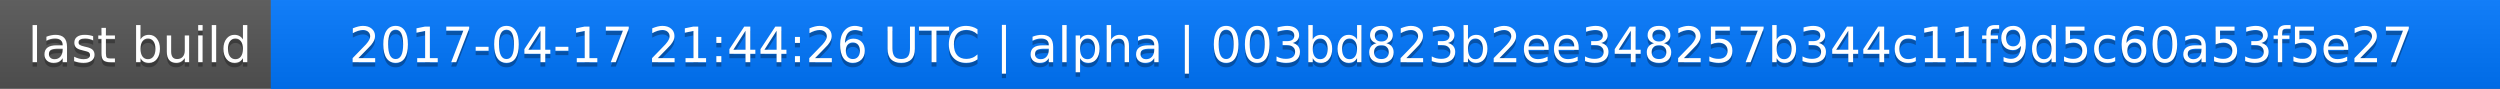
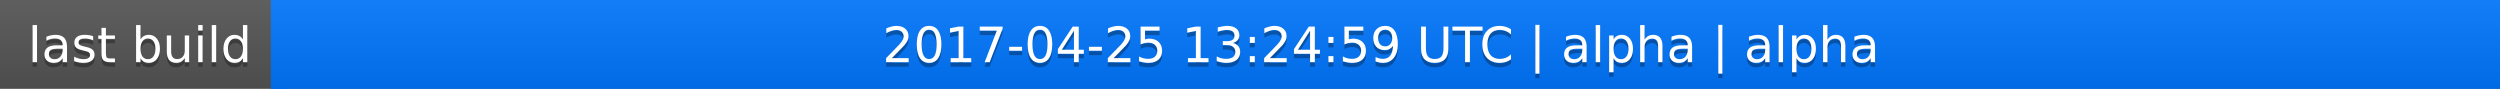
<svg xmlns="http://www.w3.org/2000/svg" width="563" height="20">
  <linearGradient id="a" x2="0" y2="100%">
    <stop offset="0" stop-color="#bbb" stop-opacity=".1" />
    <stop offset="1" stop-opacity=".1" />
  </linearGradient>
  <rect rx="0" width="563" height="20" fill="#555" />
  <rect rx="0" x="61" width="502" height="20" fill="#07f" />
  <path fill="#07f" d="M61 0h4v20h-4z" />
  <rect rx="0" width="563" height="20" fill="url(#a)" />
  <g fill="#fff" text-anchor="middle" font-family="DejaVu Sans,Verdana,Geneva,sans-serif" font-size="11">
    <text x="31.5" y="15" fill="#010101" fill-opacity=".3">last build</text>
    <text x="31.5" y="14">last build</text>
-     <text x="311" y="15" fill="#010101" fill-opacity=".3">2017-04-17 21:44:26 UTC | alpha | 003bd823b2ee348257b344c11f9d5c60a53f5e27</text>
-     <text x="311" y="14">2017-04-17 21:44:26 UTC | alpha | 003bd823b2ee348257b344c11f9d5c60a53f5e27</text>
+     <text x="311" y="15" fill="#010101" fill-opacity=".3">2017-04-25 13:24:59 UTC | alpha | alpha</text>
+     <text x="311" y="14">2017-04-25 13:24:59 UTC | alpha | alpha</text>
  </g>
</svg>
